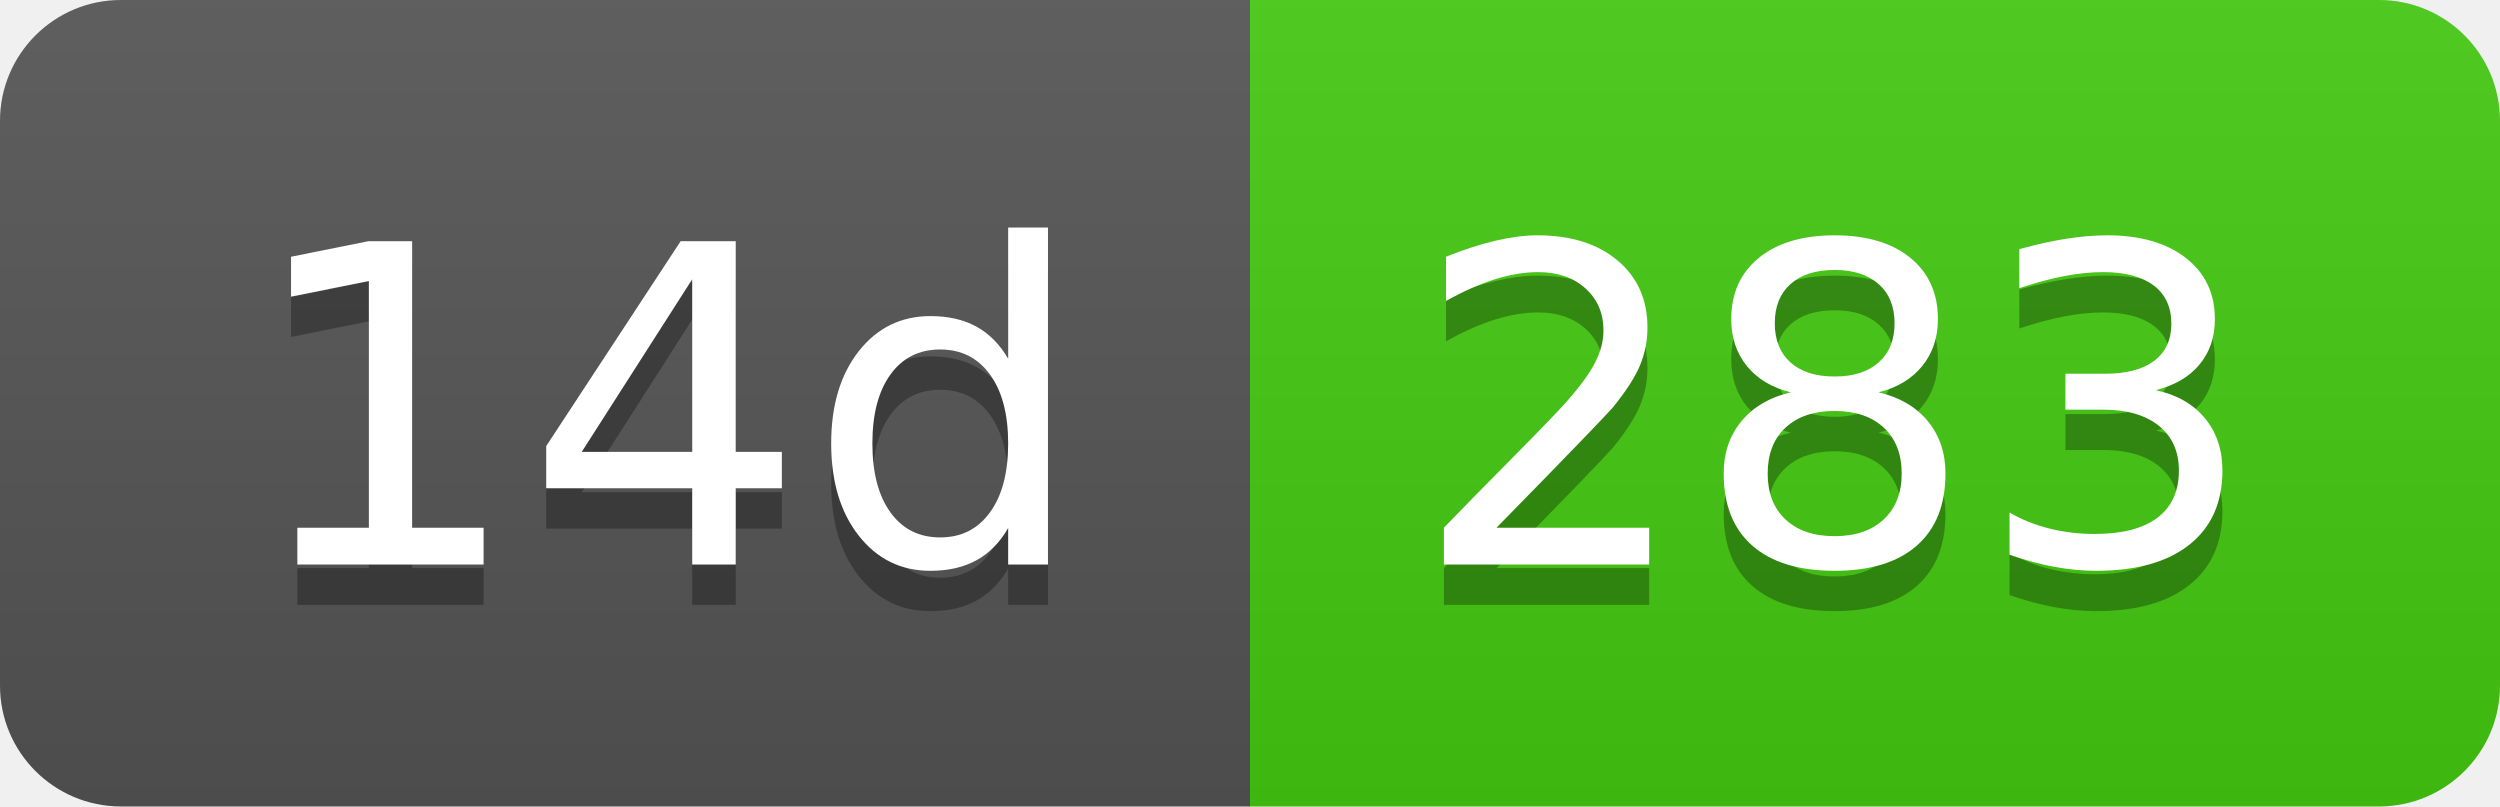
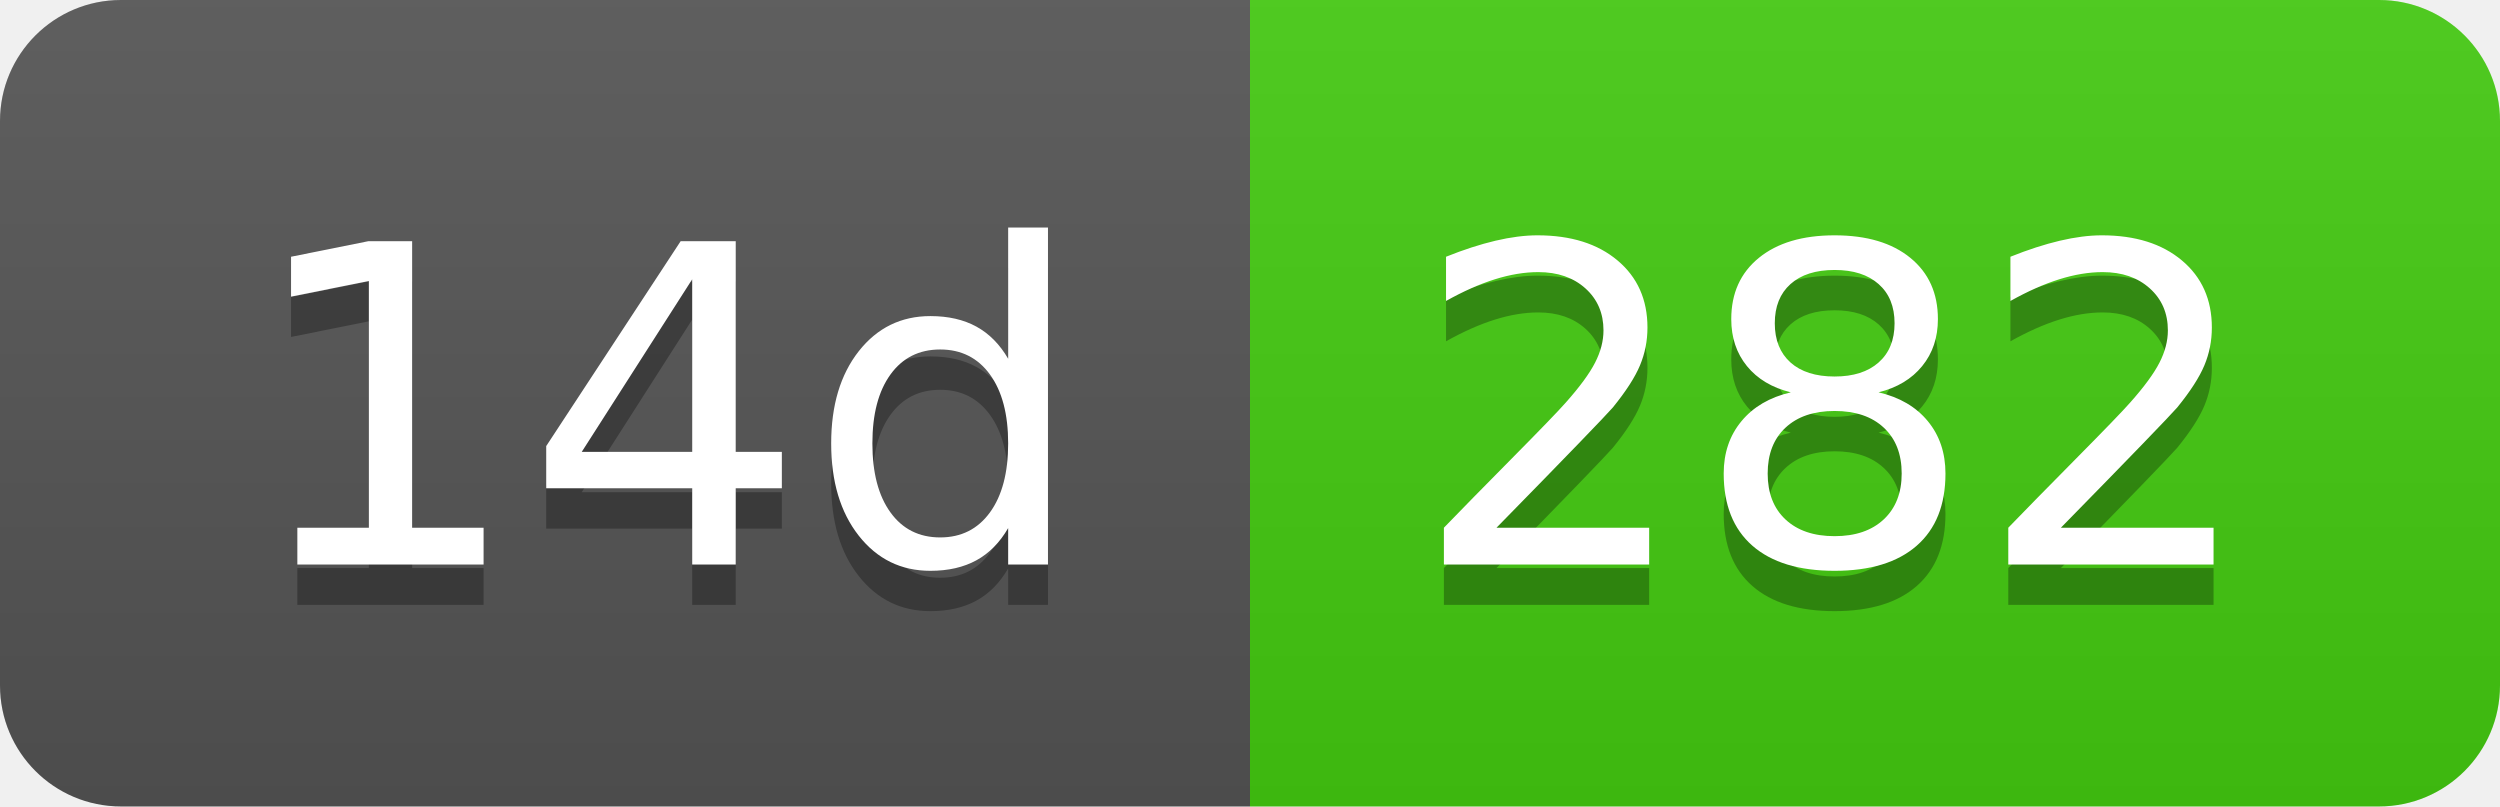
- <svg xmlns="http://www.w3.org/2000/svg" width="62" height="20" role="img" aria-label="14d: 283">
+ <svg xmlns="http://www.w3.org/2000/svg" width="62" height="20" role="img" aria-label="14d: 282">
  <linearGradient id="s" x2="0" y2="100%">
    <stop offset="0" stop-color="#bbb" stop-opacity=".1" />
    <stop offset="1" stop-opacity=".1" />
  </linearGradient>
  <clipPath id="r">
    <rect width="62" height="20" rx="3" fill="#fff" />
  </clipPath>
  <g clip-path="url(#r)">
    <rect width="31" height="20" fill="#555" />
    <rect x="31" width="31" height="20" fill="#4c1" />
    <rect width="62" height="20" fill="url(#s)" />
  </g>
  <g fill="#fff" text-anchor="middle" font-family="Verdana,Geneva,DejaVu Sans,sans-serif" text-rendering="geometricPrecision" font-size="110">
    <text aria-hidden="true" x="165" y="150" fill="#010101" fill-opacity=".3" transform="scale(.1)" textLength="210">14d</text>
    <text x="165" y="140" transform="scale(.1)" fill="#fff" textLength="210">14d</text>
-     <text aria-hidden="true" x="455" y="150" fill="#010101" fill-opacity=".3" transform="scale(.1)" textLength="210">283</text>
-     <text x="455" y="140" transform="scale(.1)" fill="#fff" textLength="210">283</text>
+     <text aria-hidden="true" x="455" y="150" fill="#010101" fill-opacity=".3" transform="scale(.1)" textLength="210">282</text>
+     <text x="455" y="140" transform="scale(.1)" fill="#fff" textLength="210">282</text>
  </g>
</svg>
